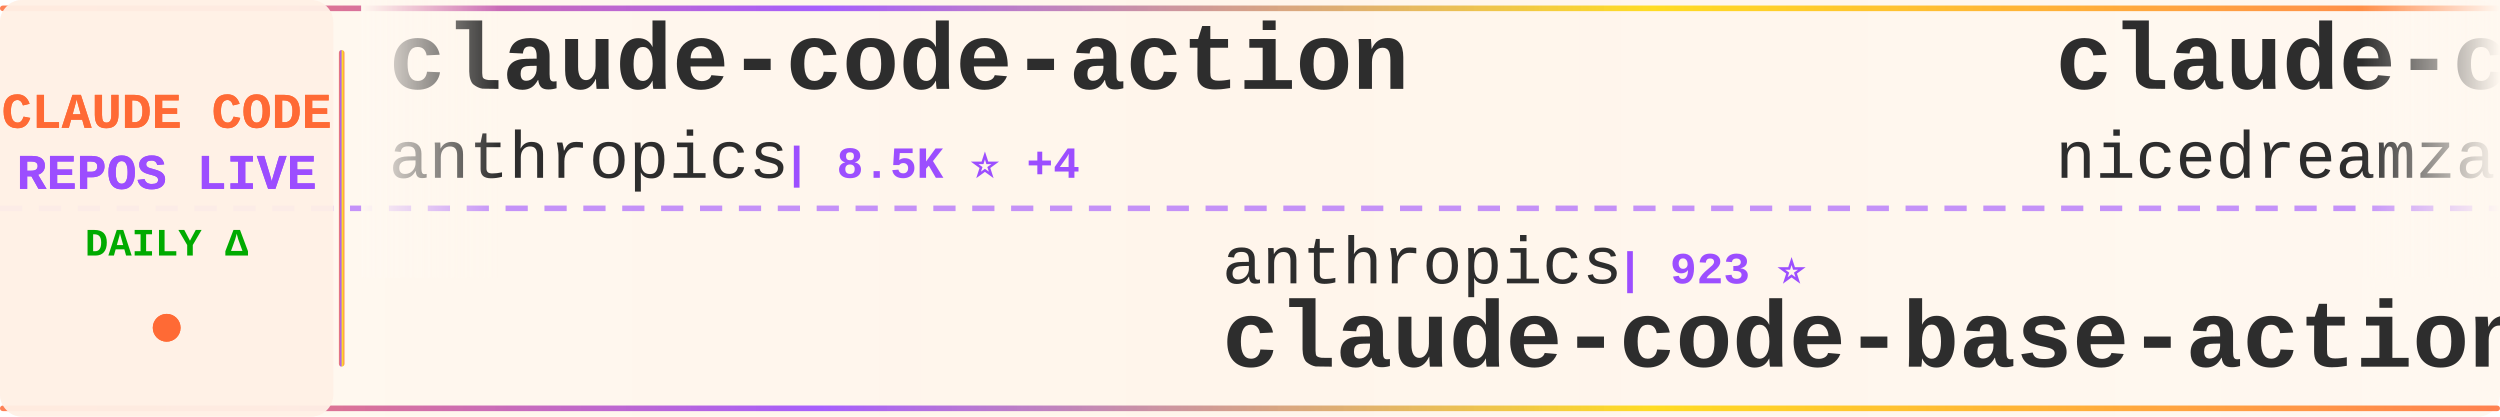
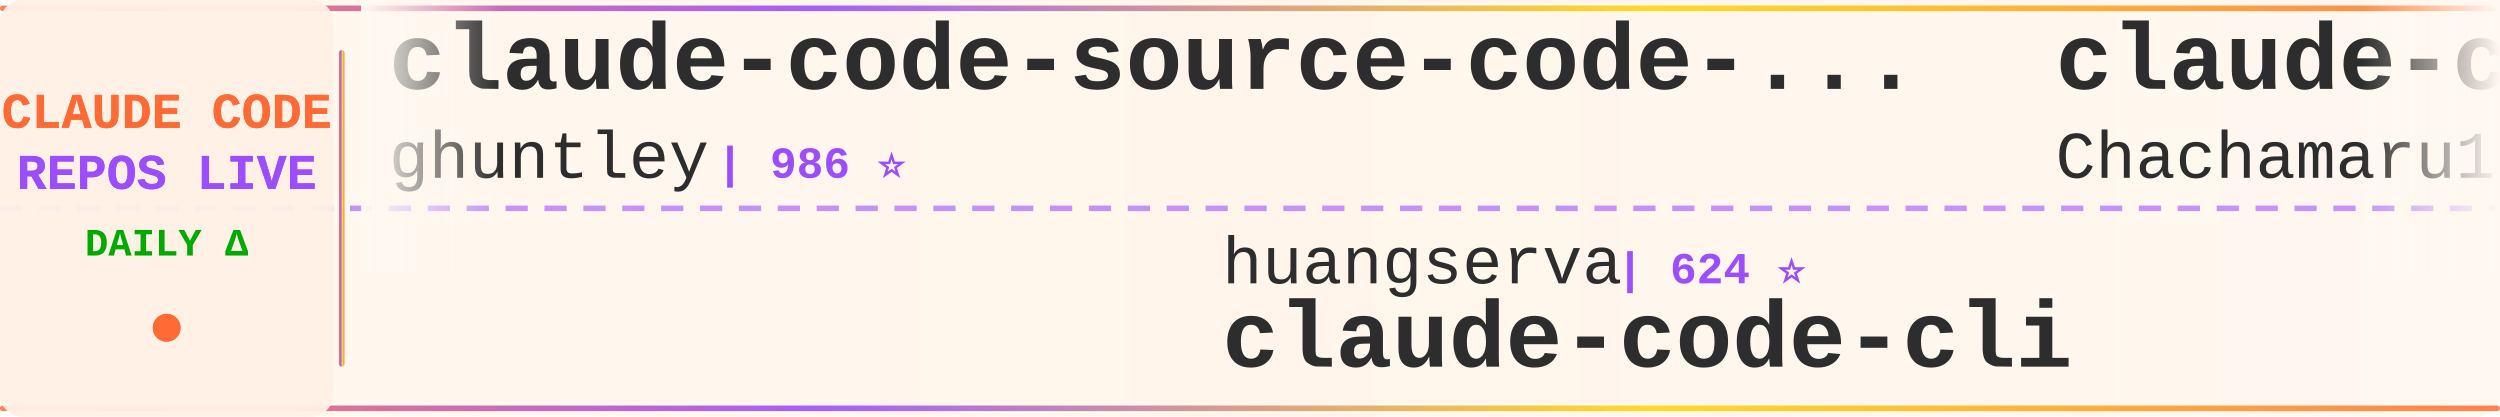
<svg xmlns="http://www.w3.org/2000/svg" width="900" height="150">
  <defs>
    <linearGradient id="tickerBg" x1="0%" y1="0%" x2="100%" y2="0%">
      <stop offset="0%" style="stop-color:#fff8f0;stop-opacity:0.98" />
      <stop offset="50%" style="stop-color:#fff5eb;stop-opacity:1" />
      <stop offset="100%" style="stop-color:#fff8f0;stop-opacity:0.98" />
    </linearGradient>
    <linearGradient id="borderGrad" x1="0%" y1="0%" x2="100%" y2="0%">
      <stop offset="0%" style="stop-color:#FF6B35;stop-opacity:0.85">
        <animate attributeName="stop-opacity" values="0.85;1;0.85" dur="2s" repeatCount="indefinite" />
      </stop>
      <stop offset="33%" style="stop-color:#9C4EFF;stop-opacity:0.9">
        <animate attributeName="stop-opacity" values="0.9;1;0.9" dur="2.2s" repeatCount="indefinite" />
      </stop>
      <stop offset="66%" style="stop-color:#FFD700;stop-opacity:0.85">
        <animate attributeName="stop-opacity" values="0.85;1;0.85" dur="1.8s" repeatCount="indefinite" />
      </stop>
      <stop offset="100%" style="stop-color:#FF6B35;stop-opacity:0.85">
        <animate attributeName="stop-opacity" values="0.85;1;0.85" dur="2s" repeatCount="indefinite" />
      </stop>
    </linearGradient>
    <filter id="textGlow">
      <feGaussianBlur stdDeviation="0.15" result="coloredBlur" />
      <feMerge>
        <feMergeNode in="coloredBlur" />
        <feMergeNode in="SourceGraphic" />
      </feMerge>
    </filter>
    <filter id="metricGlow">
      <feGaussianBlur stdDeviation="0.2" result="coloredBlur" />
      <feMerge>
        <feMergeNode in="coloredBlur" />
        <feMergeNode in="SourceGraphic" />
      </feMerge>
    </filter>
    <linearGradient id="leftFade" x1="0%" y1="0%" x2="100%" y2="0%">
      <stop offset="0%" style="stop-color:#fff8f0;stop-opacity:1" />
      <stop offset="100%" style="stop-color:#fff8f0;stop-opacity:0" />
    </linearGradient>
    <linearGradient id="rightFade" x1="0%" y1="0%" x2="100%" y2="0%">
      <stop offset="0%" style="stop-color:#fff8f0;stop-opacity:0" />
      <stop offset="100%" style="stop-color:#fff8f0;stop-opacity:1" />
    </linearGradient>
  </defs>
  <rect width="900" height="150" fill="url(#tickerBg)" rx="8" />
  <rect x="0" y="2" width="900" height="2" fill="url(#borderGrad)" rx="1" />
  <rect x="0" y="146" width="900" height="2" fill="url(#borderGrad)" rx="1" />
  <line x1="0" y1="75" x2="900" y2="75" stroke="#9C4EFF" stroke-width="2" stroke-dasharray="8 6" opacity="0.6" />
  <rect x="0" y="0" width="120" height="150" fill="#fff0e6" opacity="0.95" rx="8" />
  <text x="60" y="46" font-family="'Courier New', monospace" font-size="18" font-weight="bold" fill="#FF6B35" text-anchor="middle" filter="url(#textGlow)">
    CLAUDE CODE
  </text>
  <text x="60" y="68" font-family="'Courier New', monospace" font-size="18" font-weight="bold" fill="#9C4EFF" text-anchor="middle" filter="url(#textGlow)">
    REPOS LIVE
  </text>
  <text x="60" y="92" font-family="'Courier New', monospace" font-size="14" font-weight="bold" fill="#00aa00" text-anchor="middle">
    DAILY Δ
  </text>
  <circle cx="60" cy="118" r="5" fill="#FF6B35" filter="url(#metricGlow)">
    <animate attributeName="r" values="4;6;4" dur="1.5s" repeatCount="indefinite" />
    <animate attributeName="opacity" values="0.6;1;0.6" dur="1.5s" repeatCount="indefinite" />
  </circle>
  <rect x="122" y="18" width="2" height="114" fill="url(#borderGrad)" rx="1" />
  <clipPath id="tickerClip">
    <rect x="130" y="0" width="770" height="150" />
  </clipPath>
  <g clip-path="url(#tickerClip)">
    <g id="tickerItems">
      <animateTransform attributeName="transform" attributeType="XML" type="translate" from="0 0" to="-3000 0" dur="54s" repeatCount="indefinite" />
      <g transform="translate(0, 0)">
-         <text x="140" y="32" font-family="'Courier New', monospace" font-size="34" font-weight="bold" fill="#2d2d2d">claude-code-action</text>
-         <text x="140" y="64" font-family="'Courier New', monospace" font-size="24" font-weight="normal" fill="#2d2d2d" opacity="1.0">anthropics</text>
-         <text x="282" y="64" font-family="'Courier New', monospace" font-size="16" font-weight="bold" fill="#9C4EFF"> | 8.5K ⭐ +4</text>
+         <text x="140" y="32" font-family="'Courier New', monospace" font-size="34" font-weight="bold" fill="#2d2d2d">claude-code-source-code-...</text>
+         <text x="140" y="64" font-family="'Courier New', monospace" font-size="24" font-weight="normal" fill="#2d2d2d" opacity="1.0">ghuntley</text>
+         <text x="258" y="64" font-family="'Courier New', monospace" font-size="16" font-weight="bold" fill="#9C4EFF"> | 986 ⭐</text>
      </g>
      <g transform="translate(300, 0)">
-         <text x="140" y="102" font-family="'Courier New', monospace" font-size="24" font-weight="normal" fill="#2d2d2d" opacity="1.0">anthropics</text>
-         <text x="282" y="102" font-family="'Courier New', monospace" font-size="16" font-weight="bold" fill="#9C4EFF"> | 923 ⭐</text>
-         <text x="140" y="132" font-family="'Courier New', monospace" font-size="34" font-weight="bold" fill="#2d2d2d">claude-code-base-action</text>
+         <text x="140" y="102" font-family="'Courier New', monospace" font-size="24" font-weight="normal" fill="#2d2d2d" opacity="1.0">huangserva</text>
+         <text x="282" y="102" font-family="'Courier New', monospace" font-size="16" font-weight="bold" fill="#9C4EFF"> | 624 ⭐</text>
+         <text x="140" y="132" font-family="'Courier New', monospace" font-size="34" font-weight="bold" fill="#2d2d2d">claude-code-cli</text>
      </g>
      <g transform="translate(600, 0)">
-         <text x="140" y="32" font-family="'Courier New', monospace" font-size="34" font-weight="bold" fill="#2d2d2d">claude-code-local</text>
-         <text x="140" y="64" font-family="'Courier New', monospace" font-size="24" font-weight="normal" fill="#2d2d2d" opacity="1.0">nicedreamzapp</text>
-         <text x="318" y="64" font-family="'Courier New', monospace" font-size="16" font-weight="bold" fill="#9C4EFF"> | 3.0K ⭐</text>
+         <text x="140" y="32" font-family="'Courier New', monospace" font-size="34" font-weight="bold" fill="#2d2d2d">claude-code-harness</text>
+         <text x="140" y="64" font-family="'Courier New', monospace" font-size="24" font-weight="normal" fill="#2d2d2d" opacity="1.0">Chachamaru127</text>
+         <text x="318" y="64" font-family="'Courier New', monospace" font-size="16" font-weight="bold" fill="#9C4EFF"> | 3.0K ⭐ +1</text>
      </g>
      <g transform="translate(900, 0)">
-         <text x="140" y="102" font-family="'Courier New', monospace" font-size="24" font-weight="normal" fill="#2d2d2d" opacity="1.0">repowise-dev</text>
-         <text x="306" y="102" font-family="'Courier New', monospace" font-size="16" font-weight="bold" fill="#9C4EFF"> | 1.2K ⭐ +1</text>
-         <text x="140" y="132" font-family="'Courier New', monospace" font-size="34" font-weight="bold" fill="#2d2d2d">claude-code-prompts</text>
+         <text x="140" y="102" font-family="'Courier New', monospace" font-size="24" font-weight="normal" fill="#2d2d2d" opacity="1.0">VILA-Lab</text>
+         <text x="258" y="102" font-family="'Courier New', monospace" font-size="16" font-weight="bold" fill="#9C4EFF"> | 2.0K ⭐ +2</text>
+         <text x="140" y="132" font-family="'Courier New', monospace" font-size="34" font-weight="bold" fill="#2d2d2d">Dive-into-Claude-Code</text>
      </g>
      <g transform="translate(1200, 0)">
+         <text x="140" y="32" font-family="'Courier New', monospace" font-size="34" font-weight="bold" fill="#2d2d2d">awesome-claude-code-suba...</text>
+         <text x="140" y="64" font-family="'Courier New', monospace" font-size="24" font-weight="normal" fill="#2d2d2d" opacity="1.0">VoltAgent</text>
+         <text x="270" y="64" font-family="'Courier New', monospace" font-size="16" font-weight="bold" fill="#9C4EFF"> | 23.7K ⭐ +5</text>
+       </g>
+       <g transform="translate(1500, 0)">
+         <text x="140" y="102" font-family="'Courier New', monospace" font-size="24" font-weight="normal" fill="#2d2d2d" opacity="1.0">Njengah</text>
+         <text x="246" y="102" font-family="'Courier New', monospace" font-size="16" font-weight="bold" fill="#9C4EFF"> | 1.9K ⭐</text>
+         <text x="140" y="132" font-family="'Courier New', monospace" font-size="34" font-weight="bold" fill="#2d2d2d">claude-code-cheat-sheet</text>
+       </g>
+       <g transform="translate(1800, 0)">
+         <text x="140" y="32" font-family="'Courier New', monospace" font-size="34" font-weight="bold" fill="#2d2d2d">claude-code-source</text>
+         <text x="140" y="64" font-family="'Courier New', monospace" font-size="24" font-weight="normal" fill="#2d2d2d" opacity="1.0">hangsman</text>
+         <text x="258" y="64" font-family="'Courier New', monospace" font-size="16" font-weight="bold" fill="#9C4EFF"> | 787 ⭐</text>
+       </g>
+       <g transform="translate(2100, 0)">
+         <text x="140" y="102" font-family="'Courier New', monospace" font-size="24" font-weight="normal" fill="#2d2d2d" opacity="1.0">777genius</text>
+         <text x="270" y="102" font-family="'Courier New', monospace" font-size="16" font-weight="bold" fill="#9C4EFF"> | 920 ⭐</text>
+         <text x="140" y="132" font-family="'Courier New', monospace" font-size="34" font-weight="bold" fill="#2d2d2d">claude-code-source-code</text>
+       </g>
+       <g transform="translate(2400, 0)">
        <text x="140" y="32" font-family="'Courier New', monospace" font-size="34" font-weight="bold" fill="#2d2d2d">Claude-Code</text>
        <text x="140" y="64" font-family="'Courier New', monospace" font-size="24" font-weight="normal" fill="#2d2d2d" opacity="1.0">OrcaWhisper</text>
        <text x="294" y="64" font-family="'Courier New', monospace" font-size="16" font-weight="bold" fill="#9C4EFF"> | 86 ⭐</text>
      </g>
-       <g transform="translate(1500, 0)">
-         <text x="140" y="102" font-family="'Courier New', monospace" font-size="24" font-weight="normal" fill="#2d2d2d" opacity="1.0">luyao618</text>
-         <text x="258" y="102" font-family="'Courier New', monospace" font-size="16" font-weight="bold" fill="#9C4EFF"> | 1.6K ⭐</text>
-         <text x="140" y="132" font-family="'Courier New', monospace" font-size="34" font-weight="bold" fill="#2d2d2d">Claude-Code-Source-Study</text>
-       </g>
-       <g transform="translate(1800, 0)">
-         <text x="140" y="32" font-family="'Courier New', monospace" font-size="34" font-weight="bold" fill="#2d2d2d">claude-code-rev</text>
-         <text x="140" y="64" font-family="'Courier New', monospace" font-size="24" font-weight="normal" fill="#2d2d2d" opacity="1.0">oboard</text>
-         <text x="234" y="64" font-family="'Courier New', monospace" font-size="16" font-weight="bold" fill="#9C4EFF"> | 3.3K ⭐</text>
-       </g>
-       <g transform="translate(2100, 0)">
-         <text x="140" y="102" font-family="'Courier New', monospace" font-size="24" font-weight="normal" fill="#2d2d2d" opacity="1.0">zebbern</text>
-         <text x="246" y="102" font-family="'Courier New', monospace" font-size="16" font-weight="bold" fill="#9C4EFF"> | 4.4K ⭐ +1</text>
-         <text x="140" y="132" font-family="'Courier New', monospace" font-size="34" font-weight="bold" fill="#2d2d2d">claude-code-guide</text>
-       </g>
-       <g transform="translate(2400, 0)">
-         <text x="140" y="32" font-family="'Courier New', monospace" font-size="34" font-weight="bold" fill="#2d2d2d">claude-code-system-promp...</text>
-         <text x="140" y="64" font-family="'Courier New', monospace" font-size="24" font-weight="normal" fill="#2d2d2d" opacity="1.0">Piebald-AI</text>
-         <text x="282" y="64" font-family="'Courier New', monospace" font-size="16" font-weight="bold" fill="#9C4EFF"> | 12.0K ⭐ +4</text>
-       </g>
      <g transform="translate(2700, 0)">
-         <text x="140" y="102" font-family="'Courier New', monospace" font-size="24" font-weight="normal" fill="#2d2d2d" opacity="1.0">luongnv89</text>
-         <text x="270" y="102" font-family="'Courier New', monospace" font-size="16" font-weight="bold" fill="#9C4EFF"> | 40.5K ⭐ +6</text>
-         <text x="140" y="132" font-family="'Courier New', monospace" font-size="34" font-weight="bold" fill="#2d2d2d">claude-howto</text>
+         <text x="140" y="102" font-family="'Courier New', monospace" font-size="24" font-weight="normal" fill="#2d2d2d" opacity="1.0">ding113</text>
+         <text x="246" y="102" font-family="'Courier New', monospace" font-size="16" font-weight="bold" fill="#9C4EFF"> | 3.3K ⭐</text>
+         <text x="140" y="132" font-family="'Courier New', monospace" font-size="34" font-weight="bold" fill="#2d2d2d">claude-code-hub</text>
      </g>
      <g transform="translate(3000, 0)">
-         <text x="140" y="32" font-family="'Courier New', monospace" font-size="34" font-weight="bold" fill="#2d2d2d">claude-code-action</text>
-         <text x="140" y="64" font-family="'Courier New', monospace" font-size="24" font-weight="normal" fill="#2d2d2d" opacity="1.0">anthropics</text>
-         <text x="282" y="64" font-family="'Courier New', monospace" font-size="16" font-weight="bold" fill="#9C4EFF"> | 8.5K ⭐ +4</text>
+         <text x="140" y="32" font-family="'Courier New', monospace" font-size="34" font-weight="bold" fill="#2d2d2d">claude-code-source-code-...</text>
+         <text x="140" y="64" font-family="'Courier New', monospace" font-size="24" font-weight="normal" fill="#2d2d2d" opacity="1.0">ghuntley</text>
+         <text x="258" y="64" font-family="'Courier New', monospace" font-size="16" font-weight="bold" fill="#9C4EFF"> | 986 ⭐</text>
      </g>
      <g transform="translate(3300, 0)">
-         <text x="140" y="102" font-family="'Courier New', monospace" font-size="24" font-weight="normal" fill="#2d2d2d" opacity="1.0">anthropics</text>
-         <text x="282" y="102" font-family="'Courier New', monospace" font-size="16" font-weight="bold" fill="#9C4EFF"> | 923 ⭐</text>
-         <text x="140" y="132" font-family="'Courier New', monospace" font-size="34" font-weight="bold" fill="#2d2d2d">claude-code-base-action</text>
+         <text x="140" y="102" font-family="'Courier New', monospace" font-size="24" font-weight="normal" fill="#2d2d2d" opacity="1.0">huangserva</text>
+         <text x="282" y="102" font-family="'Courier New', monospace" font-size="16" font-weight="bold" fill="#9C4EFF"> | 624 ⭐</text>
+         <text x="140" y="132" font-family="'Courier New', monospace" font-size="34" font-weight="bold" fill="#2d2d2d">claude-code-cli</text>
      </g>
      <g transform="translate(3600, 0)">
-         <text x="140" y="32" font-family="'Courier New', monospace" font-size="34" font-weight="bold" fill="#2d2d2d">claude-code-local</text>
-         <text x="140" y="64" font-family="'Courier New', monospace" font-size="24" font-weight="normal" fill="#2d2d2d" opacity="1.0">nicedreamzapp</text>
-         <text x="318" y="64" font-family="'Courier New', monospace" font-size="16" font-weight="bold" fill="#9C4EFF"> | 3.0K ⭐</text>
+         <text x="140" y="32" font-family="'Courier New', monospace" font-size="34" font-weight="bold" fill="#2d2d2d">claude-code-harness</text>
+         <text x="140" y="64" font-family="'Courier New', monospace" font-size="24" font-weight="normal" fill="#2d2d2d" opacity="1.0">Chachamaru127</text>
+         <text x="318" y="64" font-family="'Courier New', monospace" font-size="16" font-weight="bold" fill="#9C4EFF"> | 3.0K ⭐ +1</text>
      </g>
      <g transform="translate(3900, 0)">
-         <text x="140" y="102" font-family="'Courier New', monospace" font-size="24" font-weight="normal" fill="#2d2d2d" opacity="1.0">repowise-dev</text>
-         <text x="306" y="102" font-family="'Courier New', monospace" font-size="16" font-weight="bold" fill="#9C4EFF"> | 1.2K ⭐ +1</text>
-         <text x="140" y="132" font-family="'Courier New', monospace" font-size="34" font-weight="bold" fill="#2d2d2d">claude-code-prompts</text>
+         <text x="140" y="102" font-family="'Courier New', monospace" font-size="24" font-weight="normal" fill="#2d2d2d" opacity="1.0">VILA-Lab</text>
+         <text x="258" y="102" font-family="'Courier New', monospace" font-size="16" font-weight="bold" fill="#9C4EFF"> | 2.0K ⭐ +2</text>
+         <text x="140" y="132" font-family="'Courier New', monospace" font-size="34" font-weight="bold" fill="#2d2d2d">Dive-into-Claude-Code</text>
      </g>
    </g>
  </g>
  <rect x="130" y="0" width="50" height="100" fill="url(#leftFade)" />
  <rect x="850" y="0" width="50" height="100" fill="url(#rightFade)" />
</svg>
